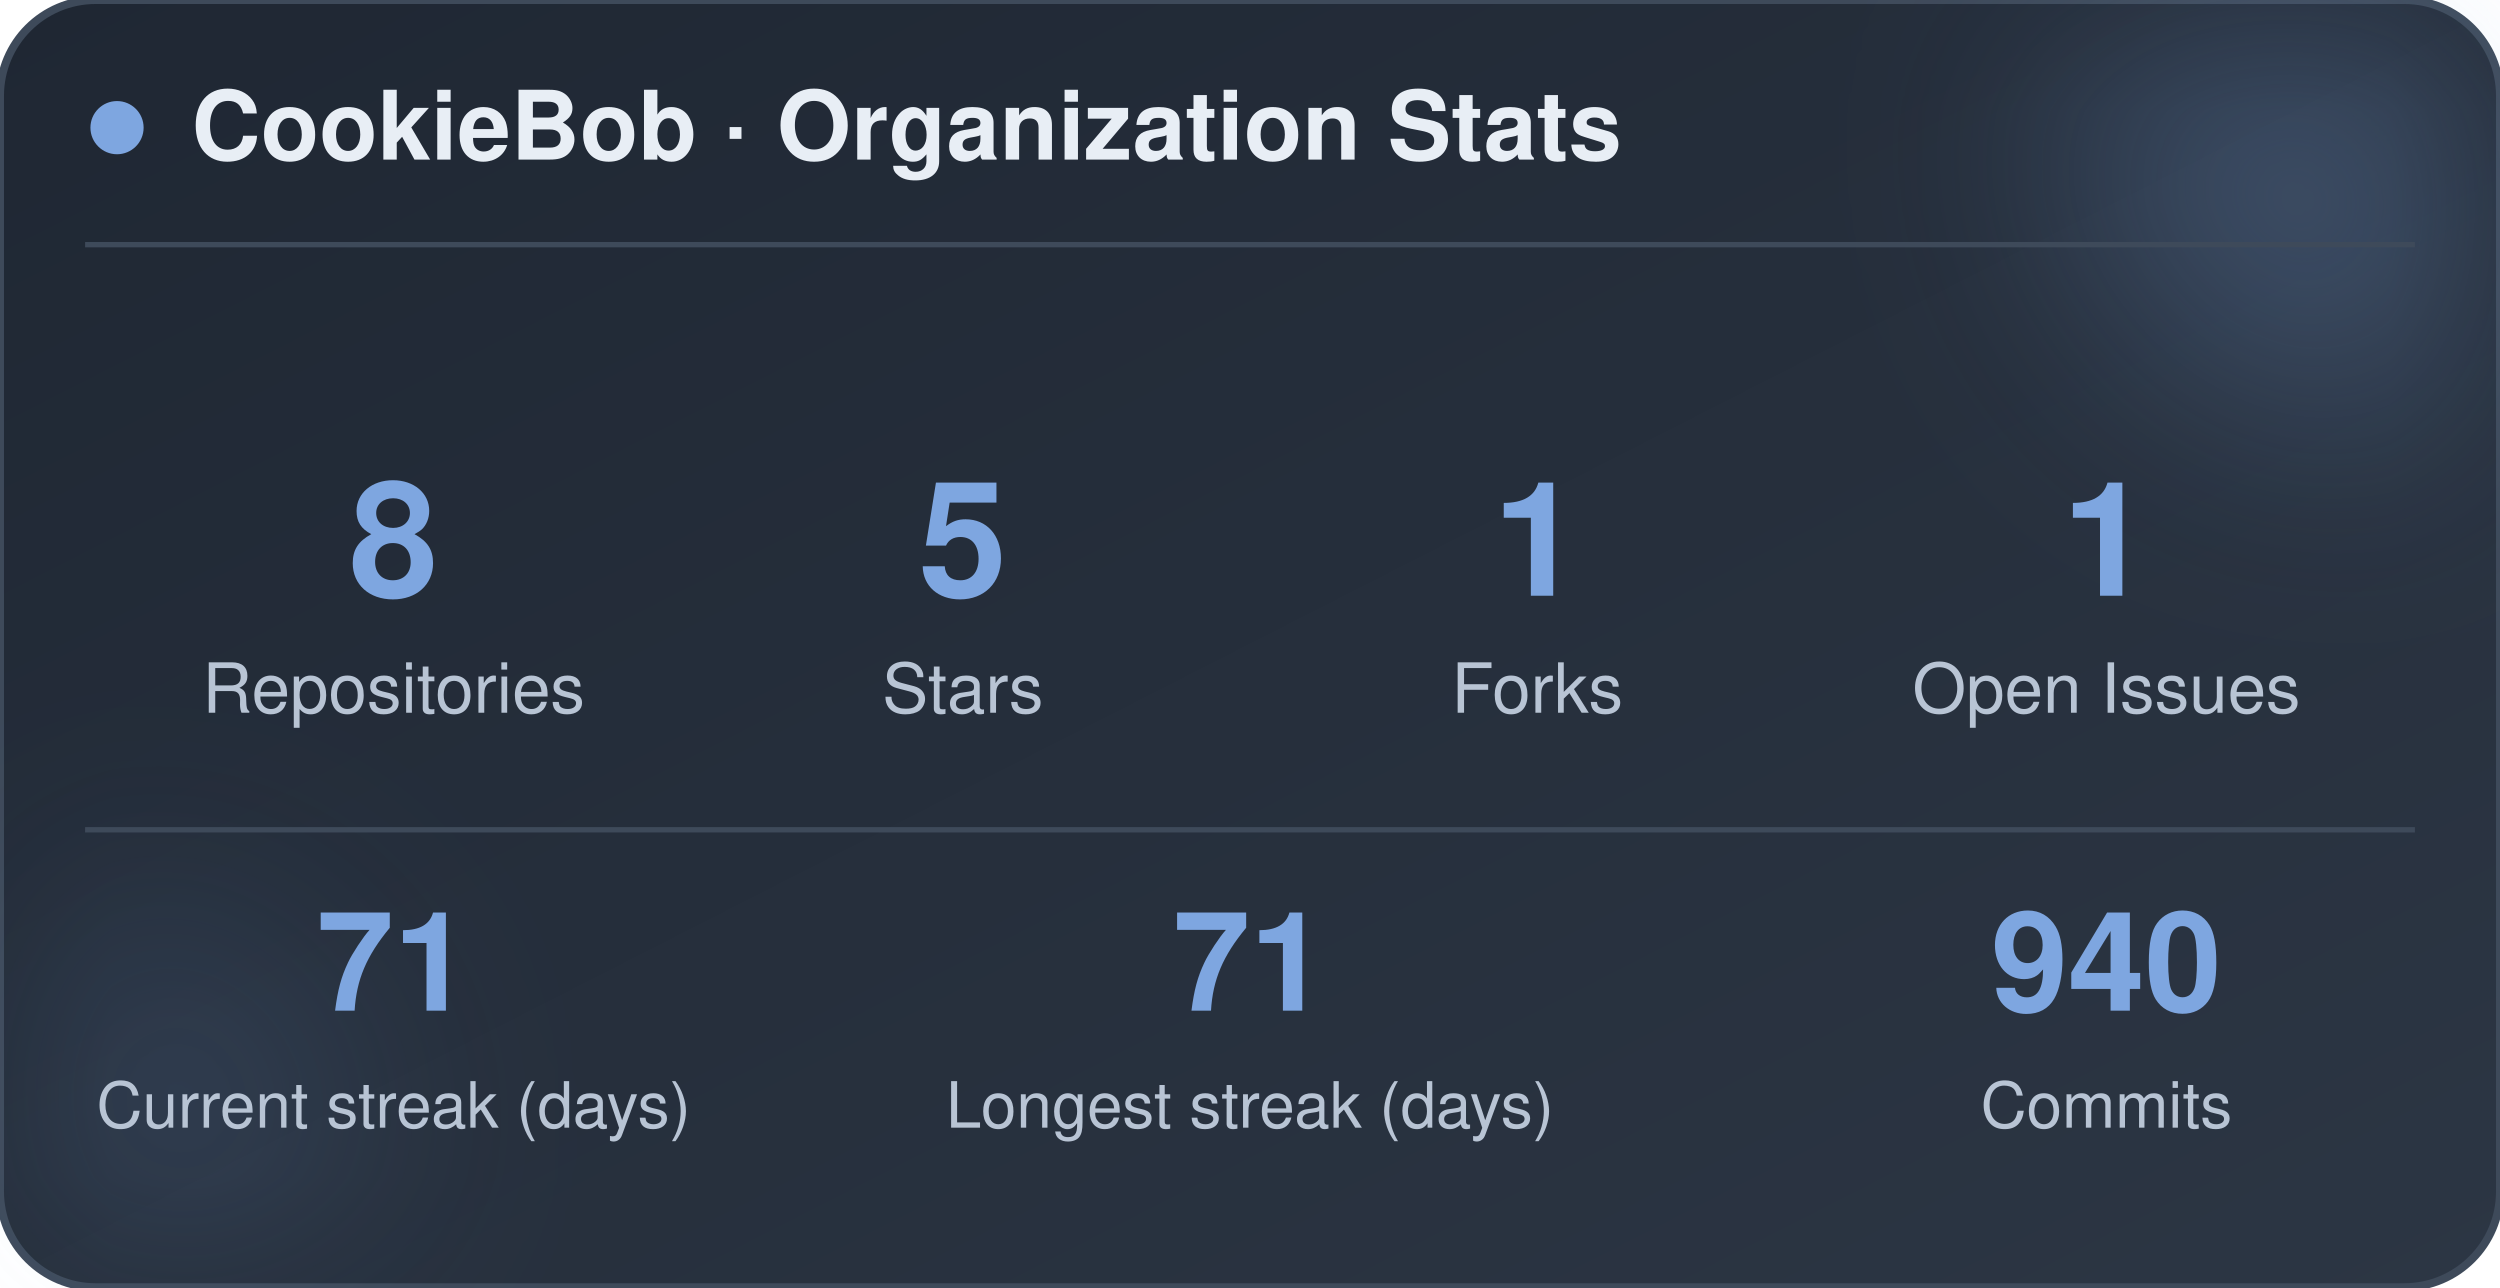
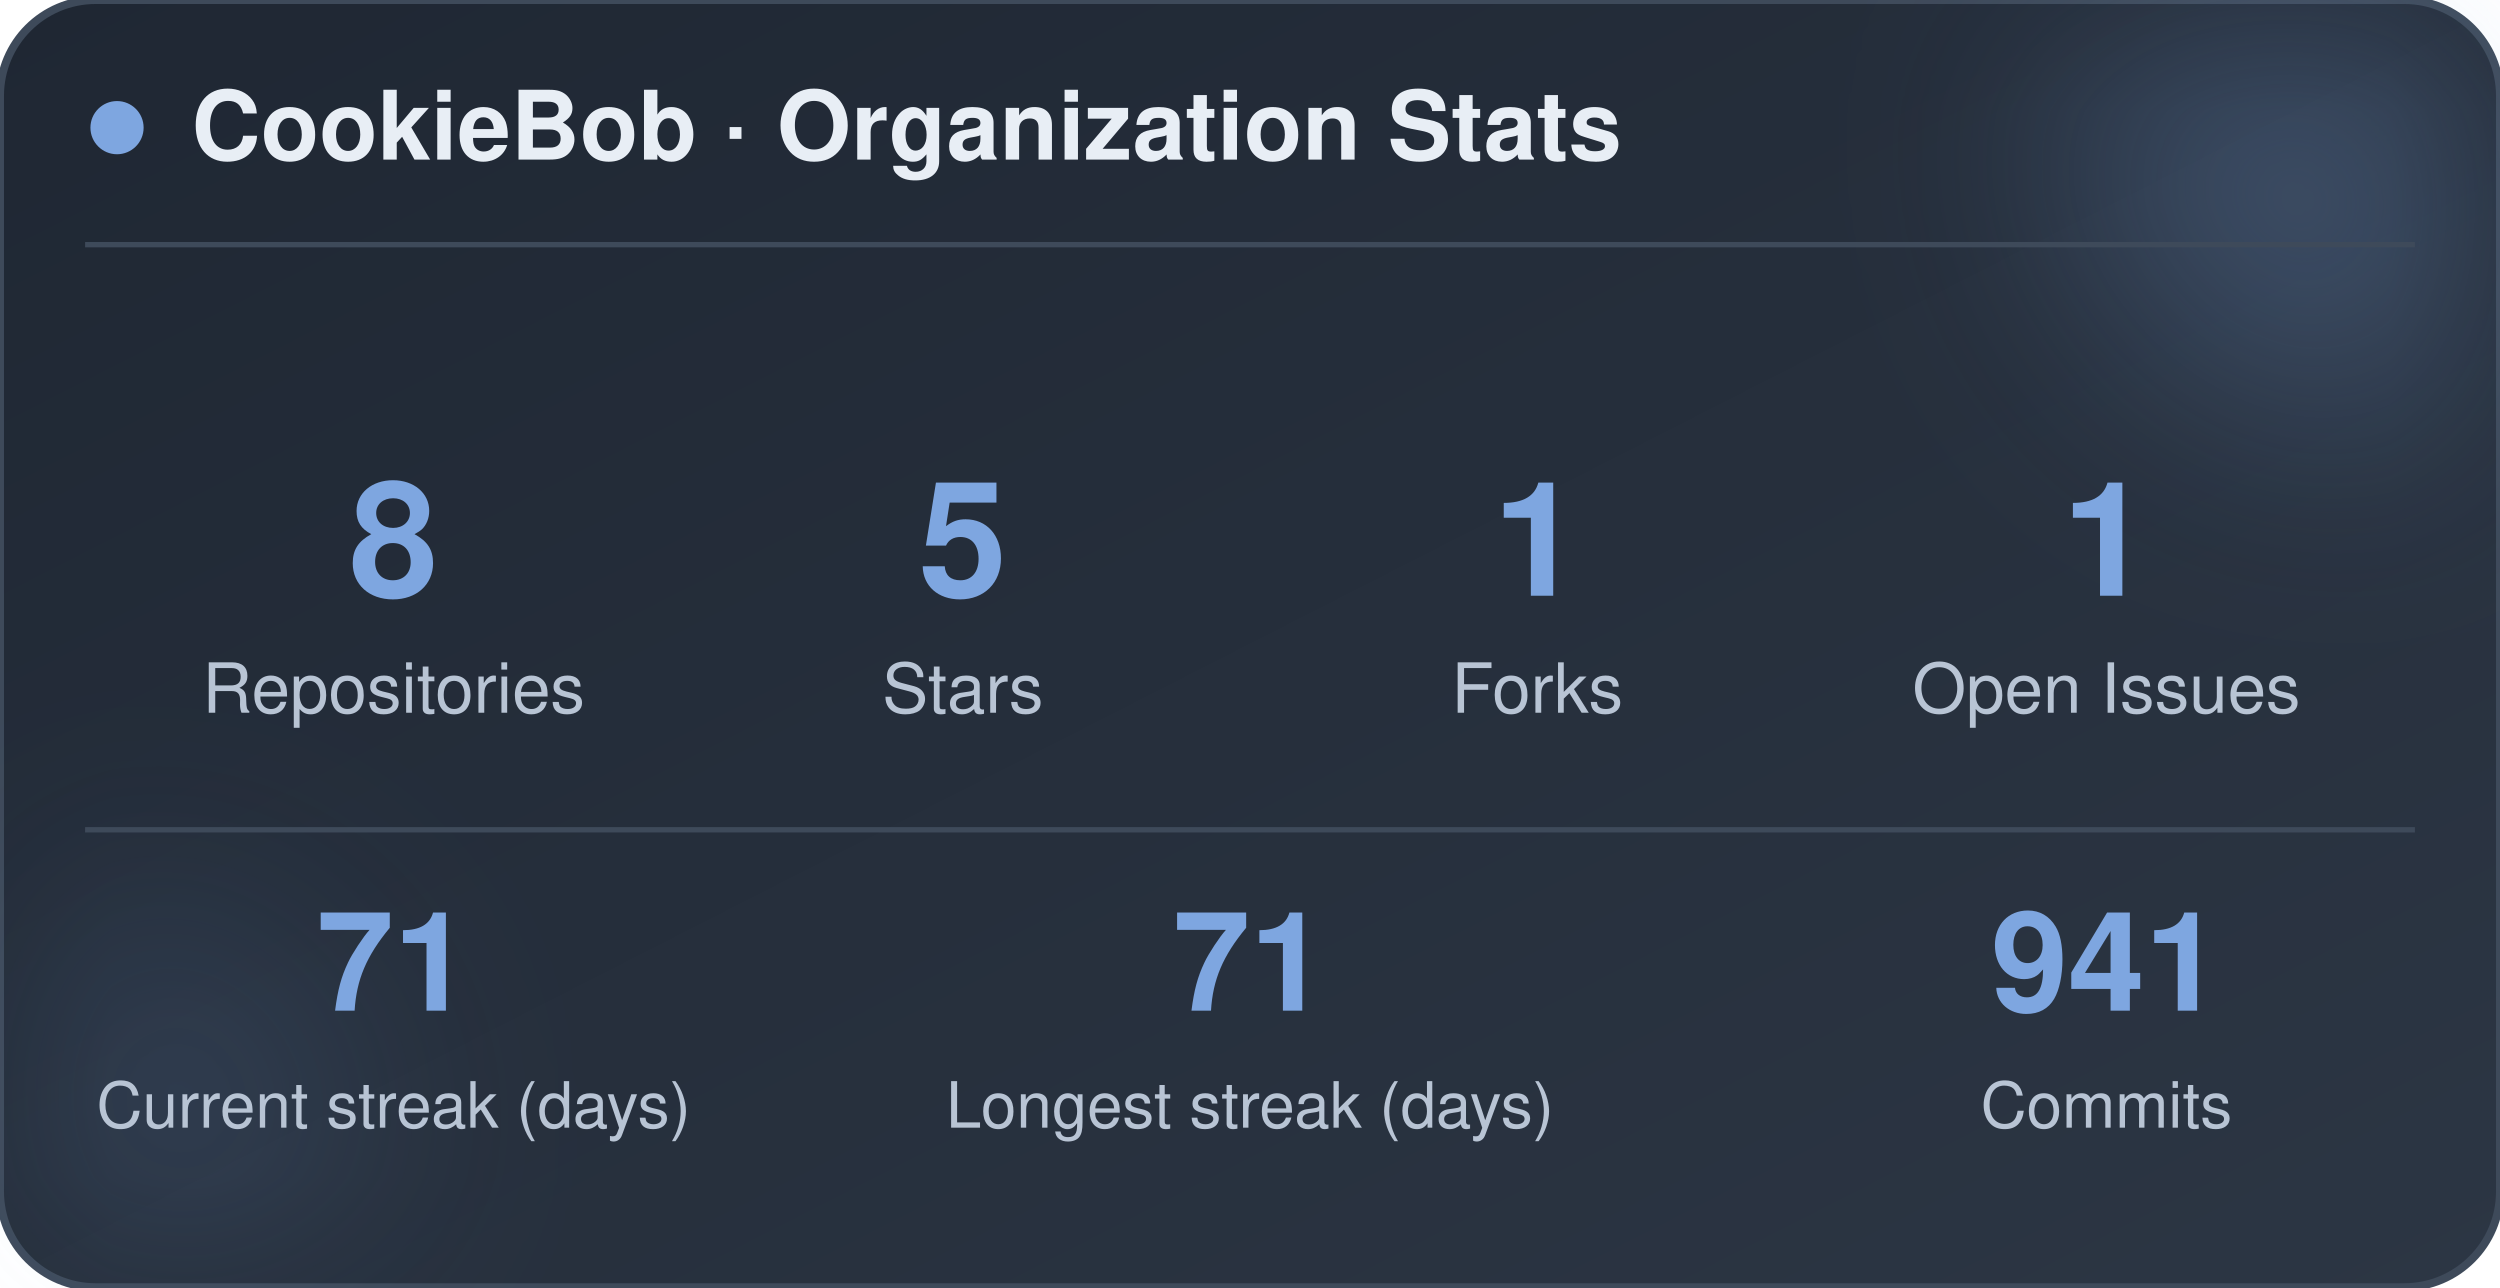
<svg xmlns="http://www.w3.org/2000/svg" width="470" height="242" viewBox="0 0 470 242" role="img" aria-label="CookieBob stats">
  <defs>
    <linearGradient id="bg" x1="0%" y1="0%" x2="100%" y2="100%">
      <stop offset="0%" stop-color="#1f2733" />
      <stop offset="100%" stop-color="#2c3644" />
    </linearGradient>
    <filter id="blur" x="-60%" y="-60%" width="220%" height="220%">
      <feGaussianBlur stdDeviation="22" />
    </filter>
  </defs>
  <rect x="0" y="0" width="470" height="242" rx="18" fill="url(#bg)" stroke="#3e4a5a" stroke-width="1.5" />
  <circle cx="444" cy="24" r="54" fill="#7ea6e0" opacity="0.26" filter="url(#blur)" />
  <circle cx="26" cy="212" r="42" fill="#7ea6e0" opacity="0.14" filter="url(#blur)" />
  <circle cx="22" cy="24" r="5" fill="#7ea6e0" />
  <text x="36" y="30" font-family="-apple-system, BlinkMacSystemFont, 'Segoe UI', Helvetica, Arial, sans-serif" font-size="18" font-weight="700" fill="#e8eef5">CookieBob · Organization Stats</text>
  <line x1="16" y1="46" x2="454" y2="46" stroke="#3e4a5a" stroke-width="1" />
  <text x="74" y="112" text-anchor="middle" font-family="-apple-system, BlinkMacSystemFont, 'Segoe UI', Helvetica, Arial, sans-serif" font-size="30" font-weight="800" fill="#7ea6e0">8</text>
  <text x="74" y="134" text-anchor="middle" font-family="-apple-system, BlinkMacSystemFont, 'Segoe UI', Helvetica, Arial, sans-serif" font-size="13" fill="#b8c4d4">Repositories</text>
  <text x="181" y="112" text-anchor="middle" font-family="-apple-system, BlinkMacSystemFont, 'Segoe UI', Helvetica, Arial, sans-serif" font-size="30" font-weight="800" fill="#7ea6e0">5</text>
  <text x="181" y="134" text-anchor="middle" font-family="-apple-system, BlinkMacSystemFont, 'Segoe UI', Helvetica, Arial, sans-serif" font-size="13" fill="#b8c4d4">Stars</text>
  <text x="289" y="112" text-anchor="middle" font-family="-apple-system, BlinkMacSystemFont, 'Segoe UI', Helvetica, Arial, sans-serif" font-size="30" font-weight="800" fill="#7ea6e0">1</text>
  <text x="289" y="134" text-anchor="middle" font-family="-apple-system, BlinkMacSystemFont, 'Segoe UI', Helvetica, Arial, sans-serif" font-size="13" fill="#b8c4d4">Forks</text>
  <text x="396" y="112" text-anchor="middle" font-family="-apple-system, BlinkMacSystemFont, 'Segoe UI', Helvetica, Arial, sans-serif" font-size="30" font-weight="800" fill="#7ea6e0">1</text>
  <text x="396" y="134" text-anchor="middle" font-family="-apple-system, BlinkMacSystemFont, 'Segoe UI', Helvetica, Arial, sans-serif" font-size="13" fill="#b8c4d4">Open Issues</text>
  <line x1="16" y1="156" x2="454" y2="156" stroke="#3e4a5a" stroke-width="1" />
  <text x="74" y="190" text-anchor="middle" font-family="-apple-system, BlinkMacSystemFont, 'Segoe UI', Helvetica, Arial, sans-serif" font-size="26" font-weight="800" fill="#7ea6e0">71</text>
  <text x="74" y="212" text-anchor="middle" font-family="-apple-system, BlinkMacSystemFont, 'Segoe UI', Helvetica, Arial, sans-serif" font-size="12" fill="#b8c4d4">Current streak (days)</text>
  <text x="235" y="190" text-anchor="middle" font-family="-apple-system, BlinkMacSystemFont, 'Segoe UI', Helvetica, Arial, sans-serif" font-size="26" font-weight="800" fill="#7ea6e0">71</text>
  <text x="235" y="212" text-anchor="middle" font-family="-apple-system, BlinkMacSystemFont, 'Segoe UI', Helvetica, Arial, sans-serif" font-size="12" fill="#b8c4d4">Longest streak (days)</text>
-   <text x="396" y="190" text-anchor="middle" font-family="-apple-system, BlinkMacSystemFont, 'Segoe UI', Helvetica, Arial, sans-serif" font-size="26" font-weight="800" fill="#7ea6e0">940</text>
+   <text x="396" y="190" text-anchor="middle" font-family="-apple-system, BlinkMacSystemFont, 'Segoe UI', Helvetica, Arial, sans-serif" font-size="26" font-weight="800" fill="#7ea6e0">941</text>
  <text x="396" y="212" text-anchor="middle" font-family="-apple-system, BlinkMacSystemFont, 'Segoe UI', Helvetica, Arial, sans-serif" font-size="12" fill="#b8c4d4">Commits</text>
</svg>
